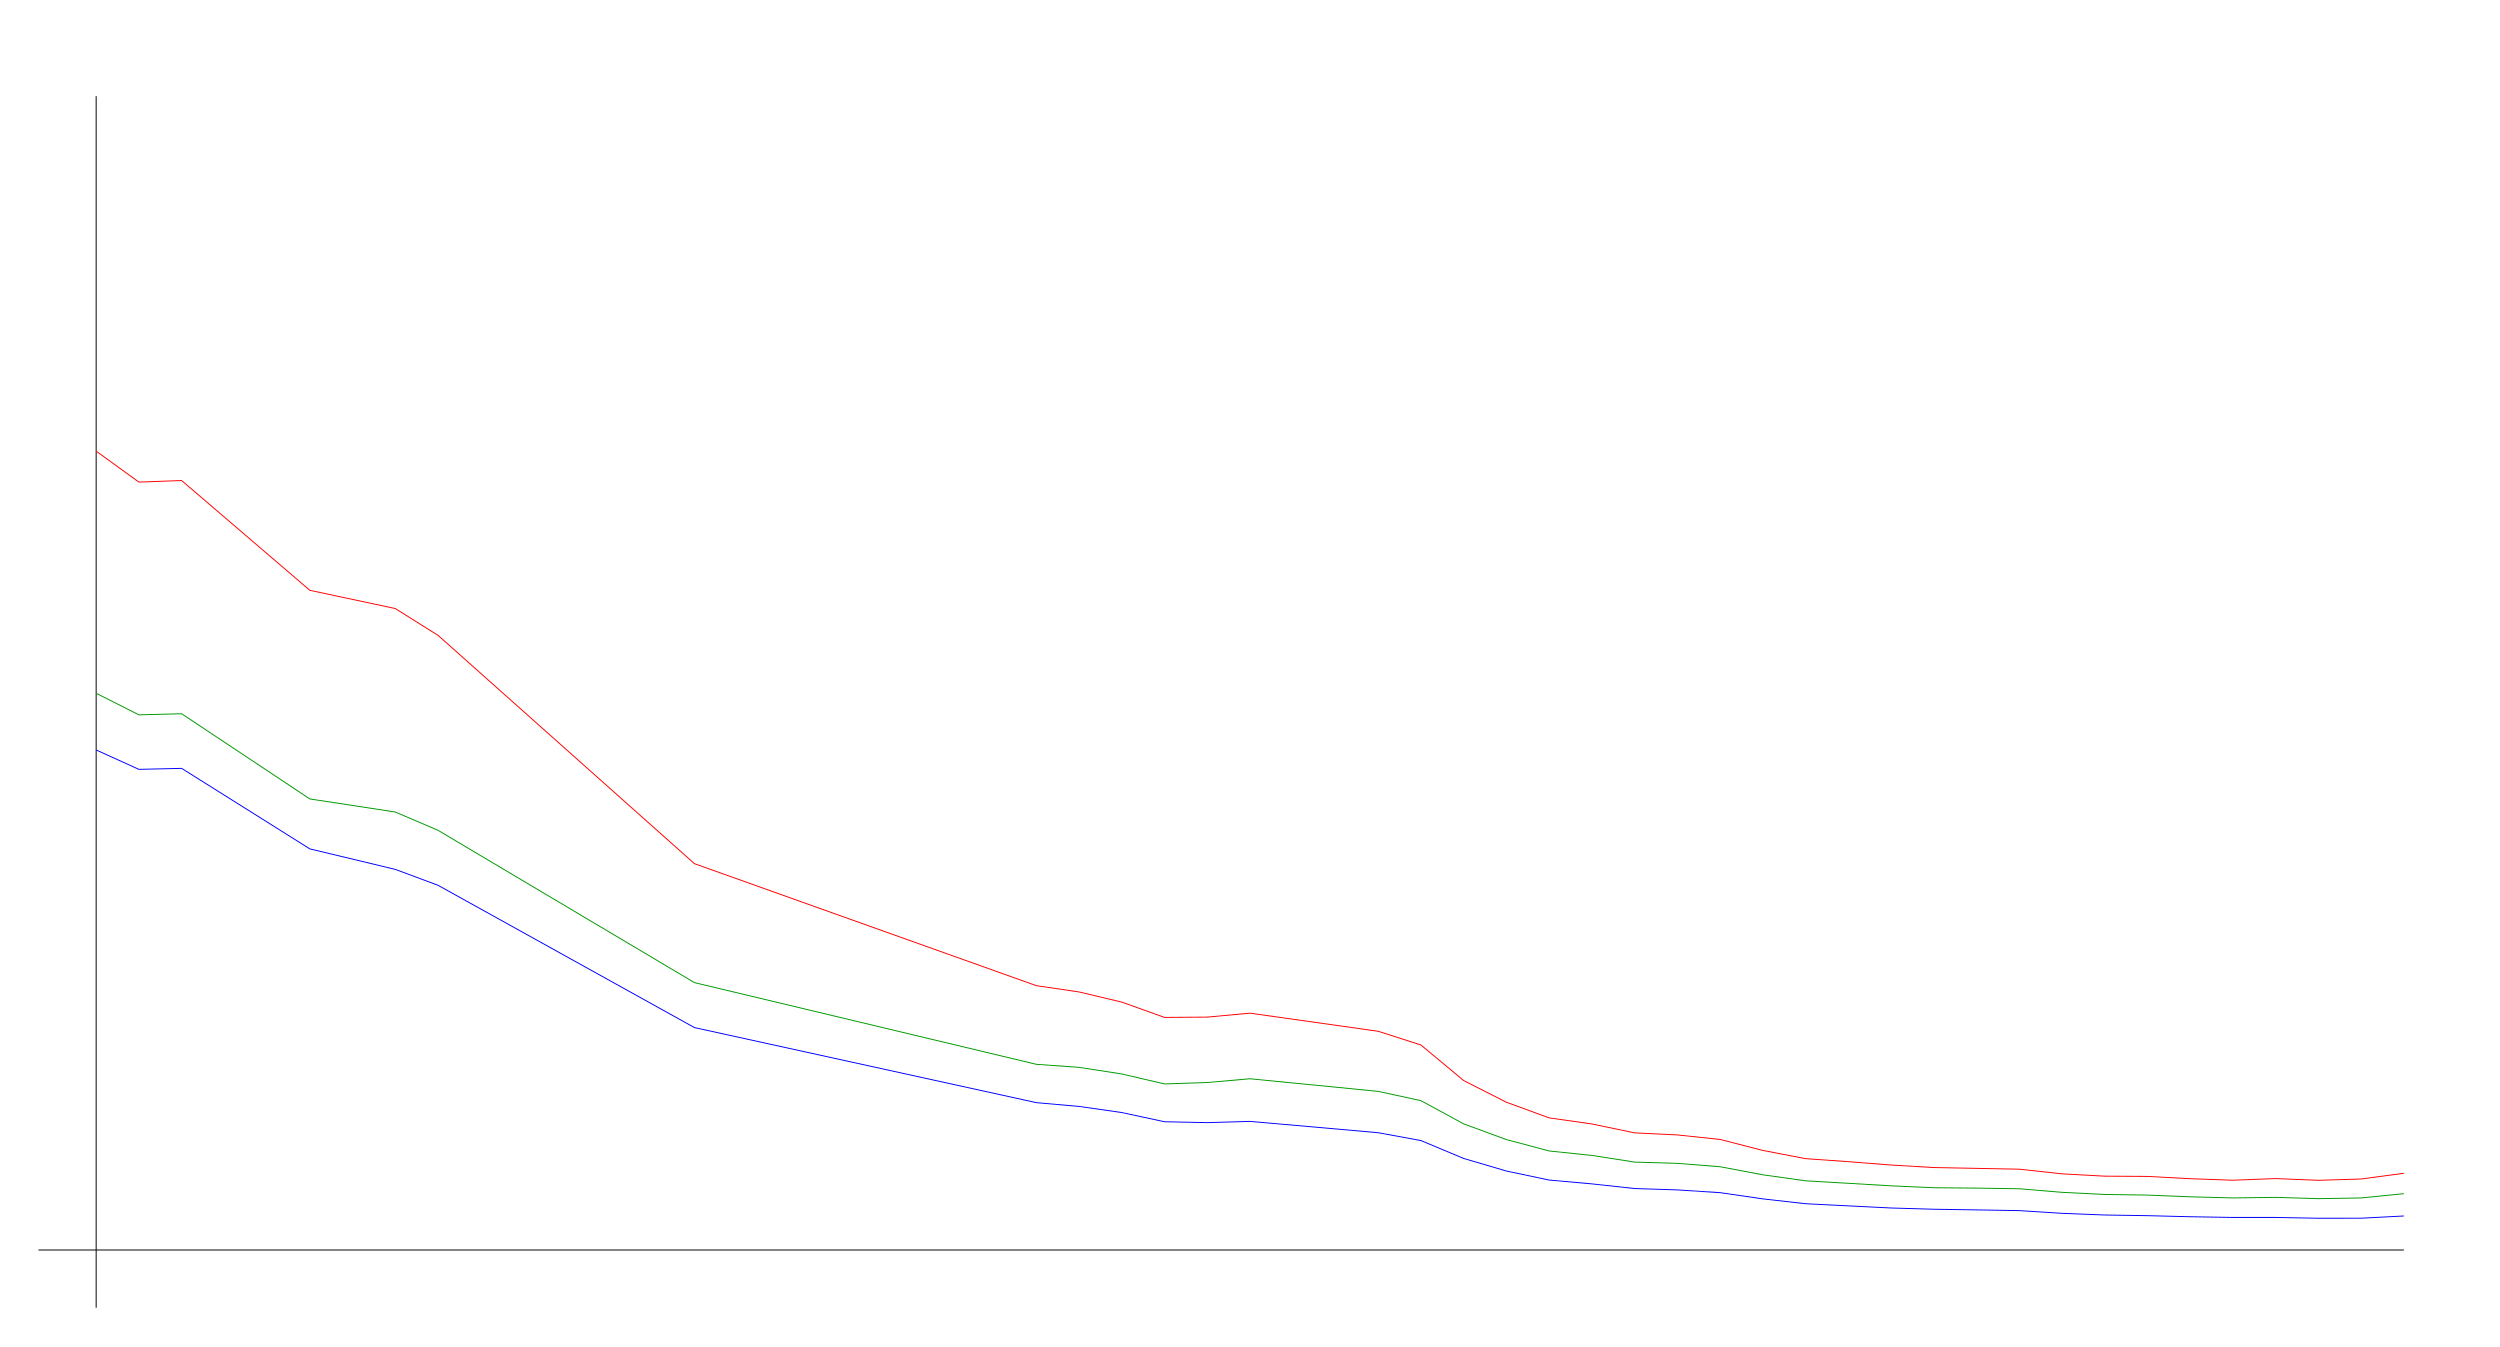
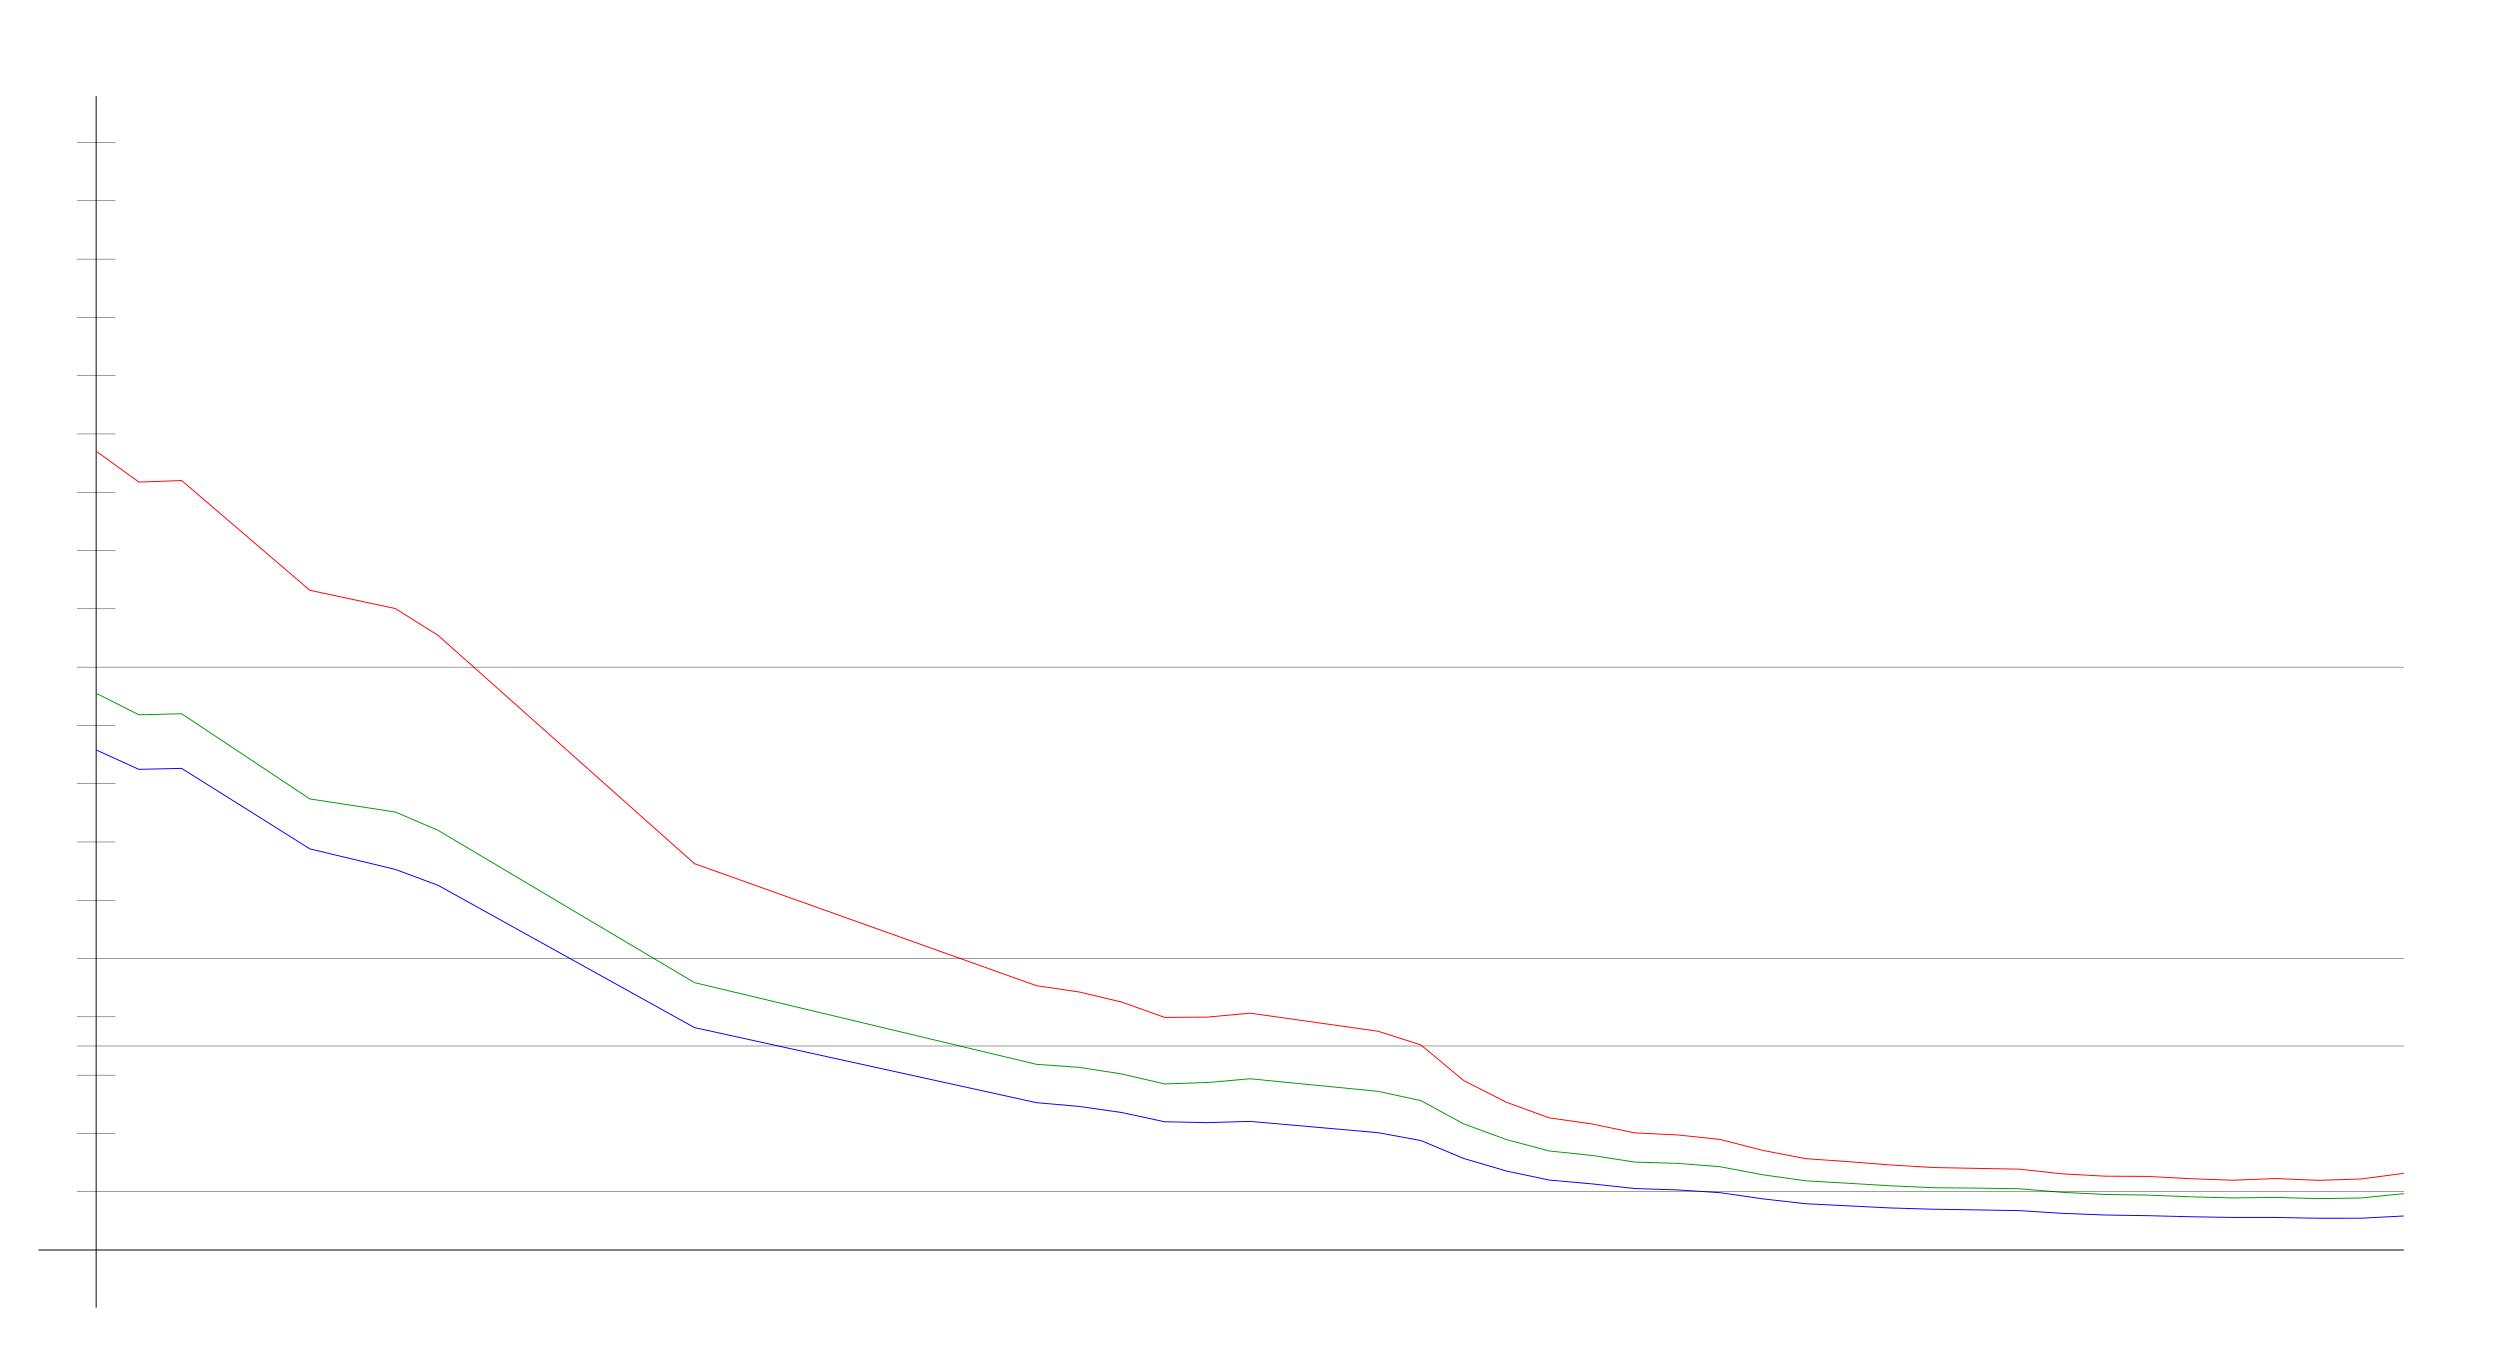
<svg xmlns="http://www.w3.org/2000/svg" width="650" height="350" version="1.1" id="sparkleline_DE-BY">
  <g id="layer1">
    <path style="fill:none;stroke:#000000;stroke-width:0.25px;" d="M 25,340 25,25" id="vertical_axis" />
    <path style="fill:none;stroke:#000000;stroke-width:0.25px;" d="M 10,325 625,325" id="horizontal_axis" />
    <path style="fill:none;stroke:#0000ff;stroke-width:0.25px;" d="M 25.0,194.995 36.111,200.03 47.222,199.776 80.556,220.71 102.778,226.044 113.889,230.178 180.556,267.174 269.444,286.688 280.556,287.669 291.667,289.263 302.778,291.653 313.889,291.884 325.0,291.561 358.333,294.505 369.444,296.549 380.556,301.202 391.667,304.47 402.778,306.814 413.889,307.807 425.0,309.019 436.111,309.377 447.222,310.093 458.333,311.71 469.444,312.968 480.556,313.523 491.667,314.077 502.778,314.4 513.889,314.573 525.0,314.758 536.111,315.462 547.222,315.901 558.333,316.074 569.444,316.351 580.556,316.536 591.667,316.536 602.778,316.744 613.889,316.733 625.0,316.155" id="cases7_100k" />
    <path style="fill:none;stroke:#009900;stroke-width:0.25px;" d="M 25.0,180.251 36.111,185.857 47.222,185.574 80.556,207.727 102.778,211.126 113.889,215.883 180.556,255.484 269.444,276.72 280.556,277.51 291.667,279.237 302.778,281.822 313.889,281.455 325.0,280.479 358.333,283.758 369.444,286.173 380.556,292.21 391.667,296.295 402.778,299.253 413.889,300.41 425.0,302.144 436.111,302.471 447.222,303.35 458.333,305.447 469.444,307.009 480.556,307.655 491.667,308.316 502.778,308.81 513.889,308.911 525.0,309.075 536.111,310.002 547.222,310.558 558.333,310.723 569.444,311.166 580.556,311.462 591.667,311.314 602.778,311.65 613.889,311.468 625.0,310.356" id="cases7_100k_nofullvac" />
    <path style="fill:none;stroke:#ff0000;stroke-width:0.25px;" d="M 25.0,117.302 36.111,125.345 47.222,124.939 80.556,153.481 102.778,158.226 113.889,165.193 180.556,224.556 269.444,256.274 280.556,257.908 291.667,260.548 302.778,264.528 313.889,264.448 325.0,263.421 358.333,268.136 369.444,271.698 380.556,280.95 391.667,286.587 402.778,290.645 413.889,292.234 425.0,294.545 436.111,295.08 447.222,296.259 458.333,299.113 469.444,301.25 480.556,302.032 491.667,302.906 502.778,303.56 513.889,303.773 525.0,303.987 536.111,305.194 547.222,305.802 558.333,305.867 569.444,306.461 580.556,306.857 591.667,306.427 602.778,306.883 613.889,306.537 625.0,305.061" id="cases7_100k_novac" />
+     <path style="fill:none;stroke:#000000;stroke-width:0.1px;" d="M 20,309.845 625,309.845" id="yaxis_10" />
+     <path style="fill:none;stroke:#000000;stroke-width:0.1px;" d="M 20,294.69 30,294.69" id="yaxis_20" />
+     <path style="fill:none;stroke:#000000;stroke-width:0.1px;" d="M 20,279.536 30,279.536" id="yaxis_30" />
+     <path style="fill:none;stroke:#000000;stroke-width:0.1px;" d="M 20,271.958 625,271.958" id="yaxis_35" />
+     <path style="fill:none;stroke:#000000;stroke-width:0.1px;" d="M 20,264.381 30,264.381" id="yaxis_40" />
+     <path style="fill:none;stroke:#000000;stroke-width:0.1px;" d="M 20,249.226 625,249.226" id="yaxis_50" />
+     <path style="fill:none;stroke:#000000;stroke-width:0.1px;" d="M 20,234.071 30,234.071" id="yaxis_60" />
+     <path style="fill:none;stroke:#000000;stroke-width:0.1px;" d="M 20,218.916 30,218.916" id="yaxis_70" />
+     <path style="fill:none;stroke:#000000;stroke-width:0.1px;" d="M 20,203.762 30,203.762" id="yaxis_80" />
+     <path style="fill:none;stroke:#000000;stroke-width:0.1px;" d="M 20,188.607 30,188.607" id="yaxis_90" />
+     <path style="fill:none;stroke:#000000;stroke-width:0.1px;" d="M 20,173.452 625,173.452" id="yaxis_100" />
+     <path style="fill:none;stroke:#000000;stroke-width:0.1px;" d="M 20,158.297 30,158.297" id="yaxis_110" />
+     <path style="fill:none;stroke:#000000;stroke-width:0.1px;" d="M 20,143.142 30,143.142" id="yaxis_120" />
+     <path style="fill:none;stroke:#000000;stroke-width:0.1px;" d="M 20,127.988 30,127.988" id="yaxis_130" />
+     <path style="fill:none;stroke:#000000;stroke-width:0.1px;" d="M 20,112.833 30,112.833" id="yaxis_140" />
+     <path style="fill:none;stroke:#000000;stroke-width:0.1px;" d="M 20,97.678 30,97.678" id="yaxis_150" />
+     <path style="fill:none;stroke:#000000;stroke-width:0.1px;" d="M 20,82.523 30,82.523" id="yaxis_160" />
+     <path style="fill:none;stroke:#000000;stroke-width:0.1px;" d="M 20,67.368 30,67.368" id="yaxis_170" />
+     <path style="fill:none;stroke:#000000;stroke-width:0.1px;" d="M 20,52.214 30,52.214" id="yaxis_180" />
+     <path style="fill:none;stroke:#000000;stroke-width:0.1px;" d="M 20,37.059 30,37.059" id="yaxis_190" />
  </g>
</svg>
